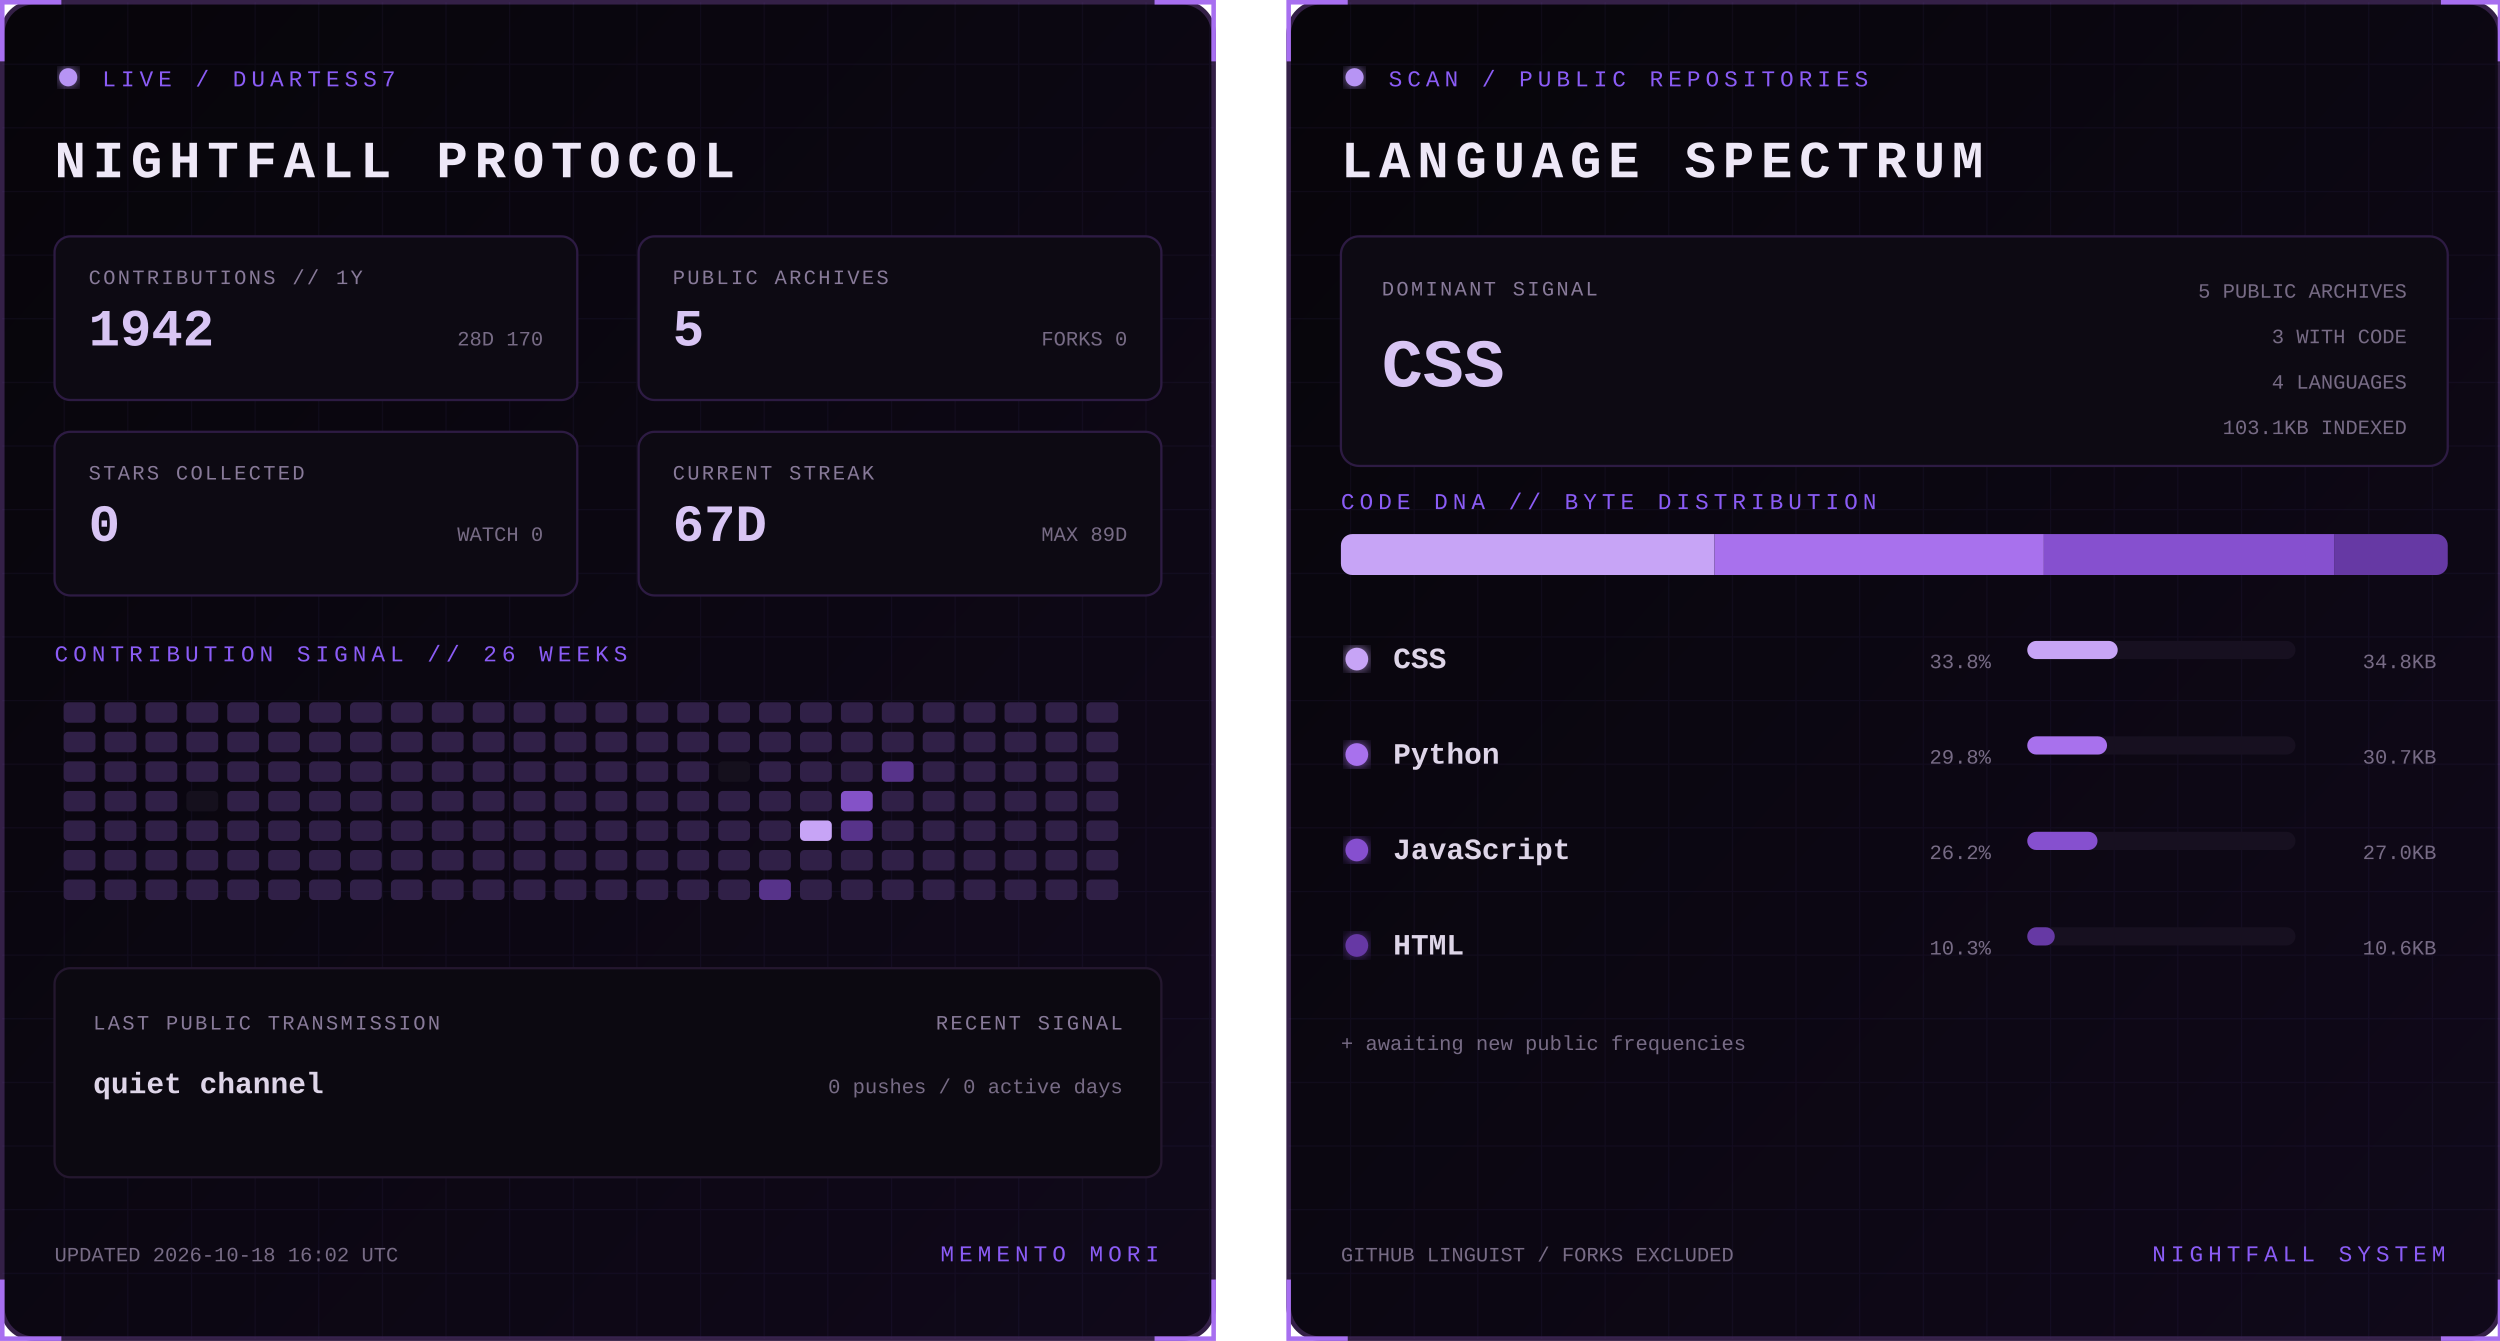
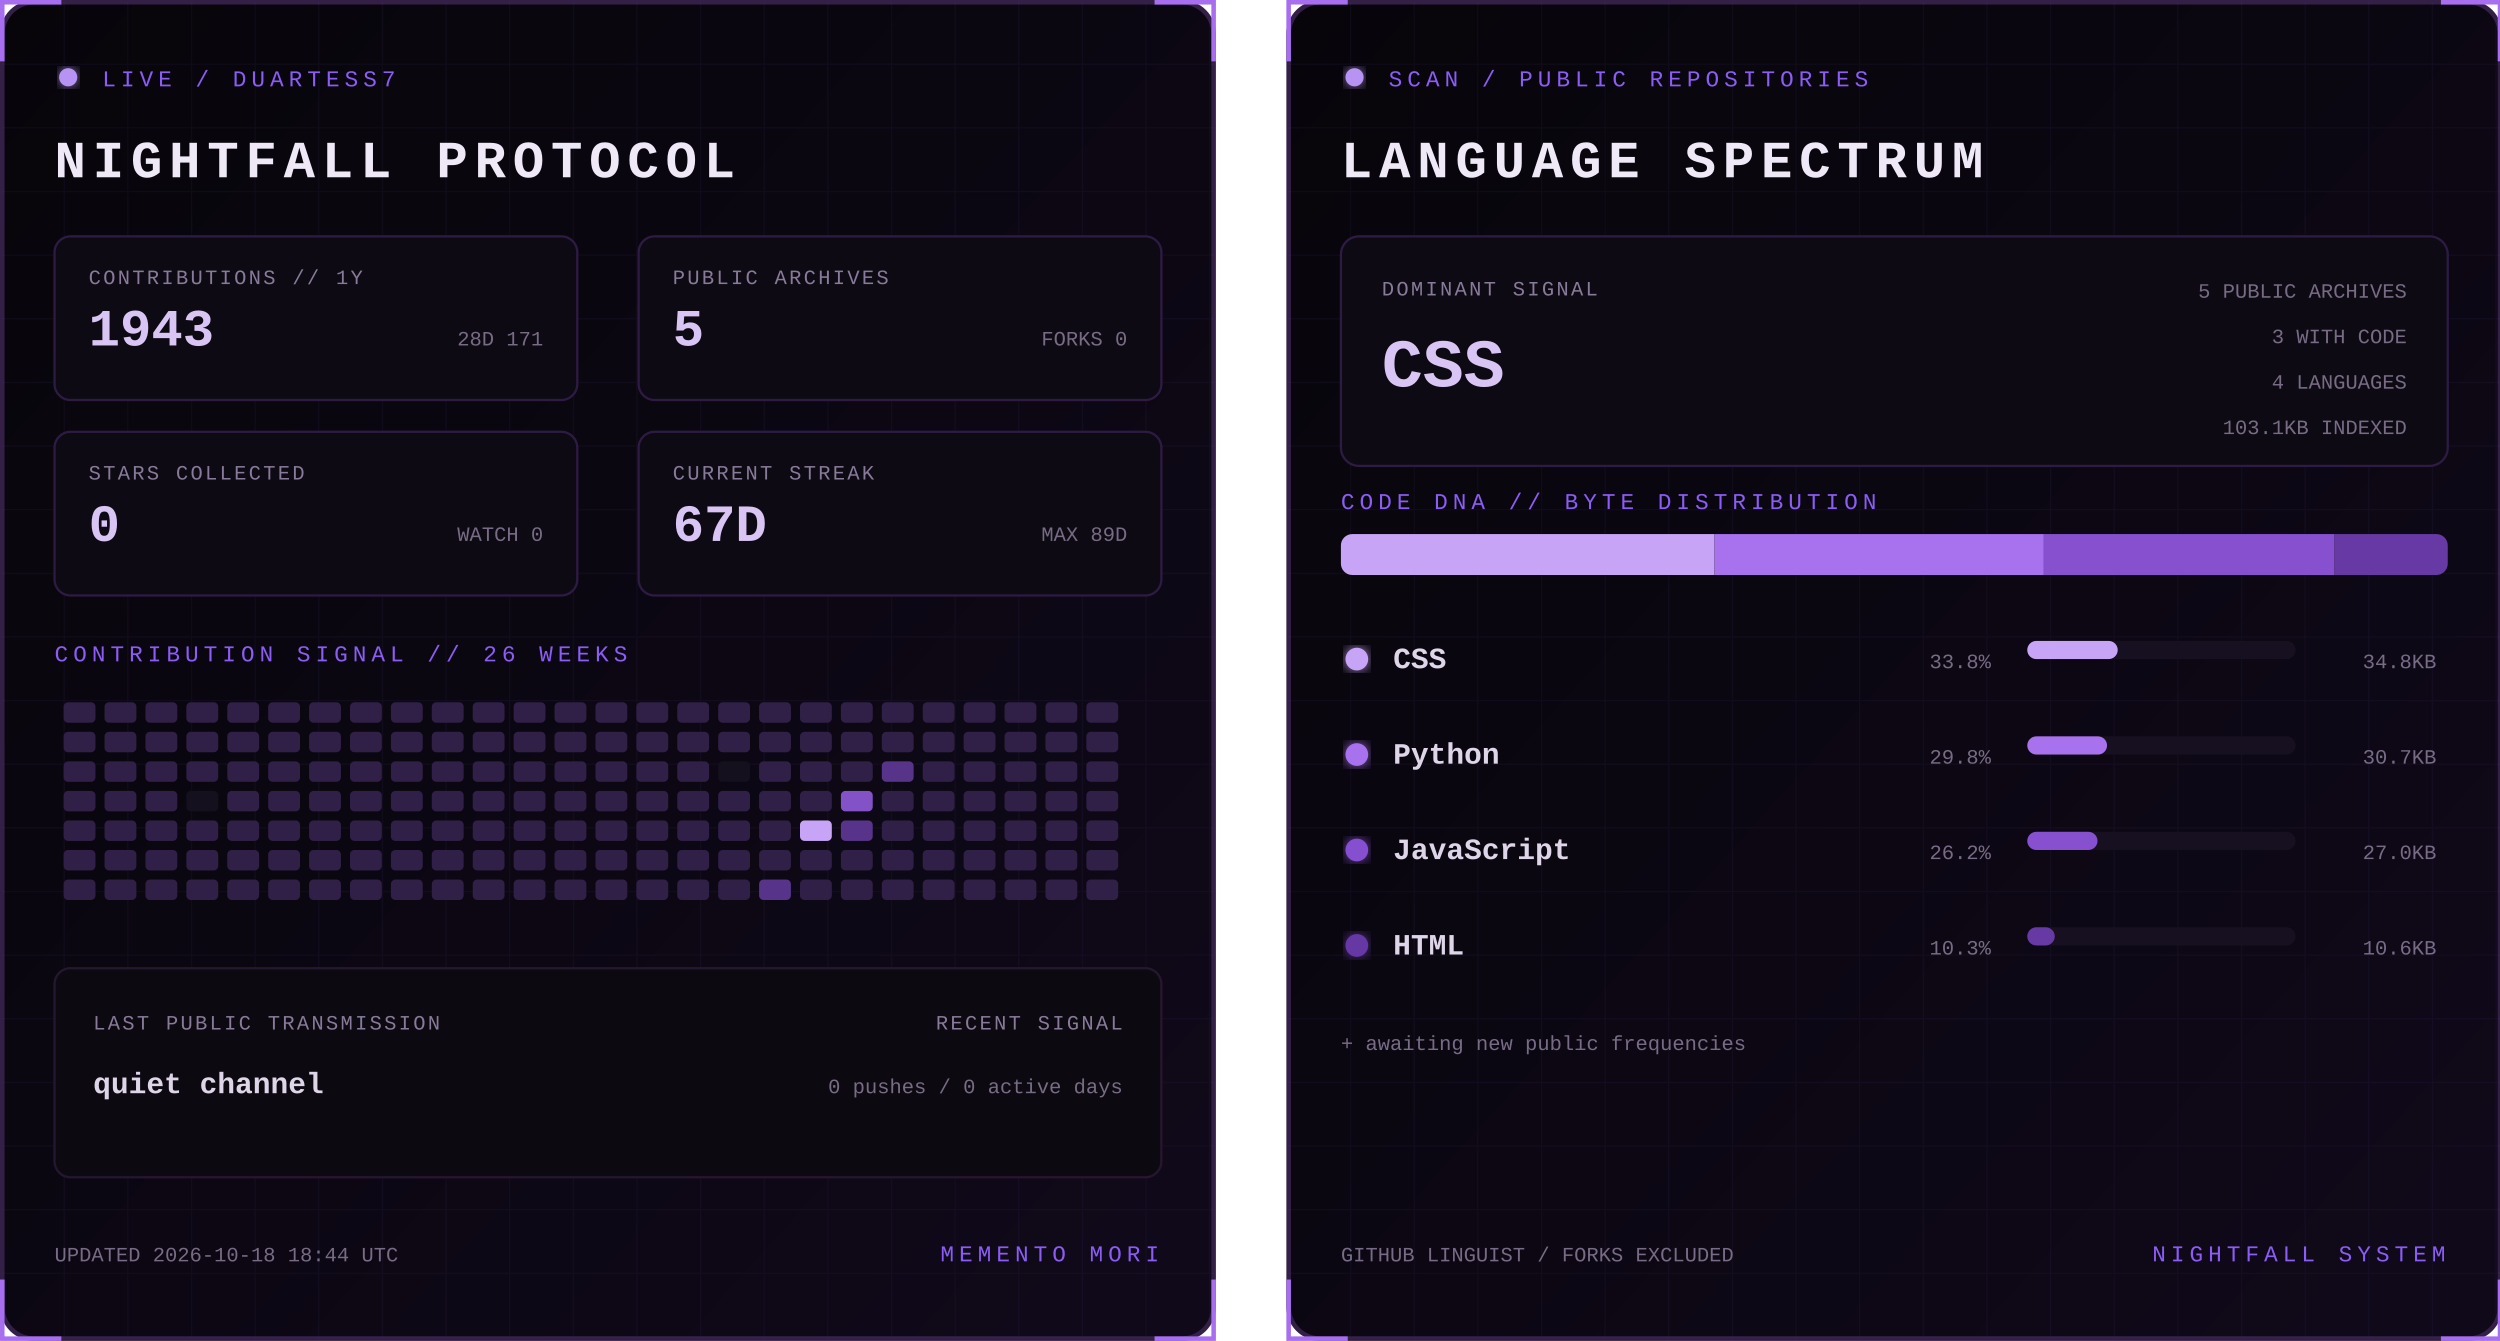
<svg xmlns="http://www.w3.org/2000/svg" width="1100" height="590" viewBox="0 0 1100 590" role="img" aria-labelledby="title desc">
  <defs>
    <linearGradient id="bg" x1="0" y1="0" x2="1" y2="1">
      <stop stop-color="#07050a" />
      <stop offset="1" stop-color="#10091a" />
    </linearGradient>
    <filter id="glow">
      <feGaussianBlur stdDeviation="3" result="b" />
      <feMerge>
        <feMergeNode in="b" />
        <feMergeNode in="SourceGraphic" />
      </feMerge>
    </filter>
    <pattern id="grid" width="28" height="28" patternUnits="userSpaceOnUse">
      <path d="M28 0H0V28" fill="none" stroke="#8b5cf6" stroke-opacity=".055" />
    </pattern>
    <clipPath id="dna">
      <rect x="24" y="235" width="487" height="18" rx="5" />
    </clipPath>
    <style>
      text { font-family: Consolas, 'Courier New', monospace; }
      .kicker { fill:#8b5cf6; font-size:10px; letter-spacing:2.2px; }
      .title { fill:#eee8f7; font-size:23px; font-weight:700; letter-spacing:3px; }
      .label { fill:#887a99; font-size:9px; letter-spacing:1px; }
      .stat { fill:#d8c5f4; font-size:23px; font-weight:700; }
      .detail,.pct { fill:#776b85; font-size:9px; }
      .lang { fill:#ded5e8; font-size:13px; font-weight:700; }
      .hero { fill:#d8c5f4; font-size:30px; font-weight:700; }
      .blink { animation:blink 1.6s step-end infinite; }
      @keyframes blink { 50% { opacity:.25 } }
    </style>
  </defs>
  <g>
    <rect x="1" y="1" width="533" height="588" rx="14" fill="url(#bg)" stroke="#342047" stroke-width="2" />
    <rect x="1" y="1" width="533" height="588" rx="14" fill="url(#grid)" />
    <path d="M27 1H1v26 M508 1h26v26 M534 563v26h-26 M27 589H1v-26" stroke="#a76ff0" stroke-width="2" fill="none" />
    <circle cx="30" cy="34" r="4" fill="#b794f4" filter="url(#glow)" class="blink" />
    <text x="45" y="38" class="kicker">LIVE / DUARTESS7</text>
    <text x="24" y="78" class="title">NIGHTFALL PROTOCOL</text>
    <g transform="translate(24 104)">
      <rect width="230" height="72" rx="7" fill="#0d0a13" stroke="#2d1b43" />
      <text x="15" y="21" class="label">CONTRIBUTIONS // 1Y</text>
-       <text x="15" y="48" class="stat">1942</text>
-       <text x="215" y="48" text-anchor="end" class="detail">28D 170</text>
+       <text x="15" y="48" class="stat">1943</text>
+       <text x="215" y="48" text-anchor="end" class="detail">28D 171</text>
    </g>
    <g transform="translate(281 104)">
      <rect width="230" height="72" rx="7" fill="#0d0a13" stroke="#2d1b43" />
      <text x="15" y="21" class="label">PUBLIC ARCHIVES</text>
      <text x="15" y="48" class="stat">5</text>
      <text x="215" y="48" text-anchor="end" class="detail">FORKS 0</text>
    </g>
    <g transform="translate(24 190)">
      <rect width="230" height="72" rx="7" fill="#0d0a13" stroke="#2d1b43" />
      <text x="15" y="21" class="label">STARS COLLECTED</text>
      <text x="15" y="48" class="stat">0</text>
      <text x="215" y="48" text-anchor="end" class="detail">WATCH 0</text>
    </g>
    <g transform="translate(281 190)">
      <rect width="230" height="72" rx="7" fill="#0d0a13" stroke="#2d1b43" />
      <text x="15" y="21" class="label">CURRENT STREAK</text>
      <text x="15" y="48" class="stat">67D</text>
      <text x="215" y="48" text-anchor="end" class="detail">MAX 89D</text>
    </g>
    <text x="24" y="291" class="kicker">CONTRIBUTION SIGNAL // 26 WEEKS</text>
    <g>
      <rect x="28" y="309" width="14" height="9" rx="2" fill="#302047" />
      <rect x="28" y="322" width="14" height="9" rx="2" fill="#302047" />
      <rect x="28" y="335" width="14" height="9" rx="2" fill="#302047" />
      <rect x="28" y="348" width="14" height="9" rx="2" fill="#302047" />
      <rect x="28" y="361" width="14" height="9" rx="2" fill="#302047" />
      <rect x="28" y="374" width="14" height="9" rx="2" fill="#302047" />
      <rect x="28" y="387" width="14" height="9" rx="2" fill="#302047" />
      <rect x="46" y="309" width="14" height="9" rx="2" fill="#302047" />
      <rect x="46" y="322" width="14" height="9" rx="2" fill="#302047" />
      <rect x="46" y="335" width="14" height="9" rx="2" fill="#302047" />
      <rect x="46" y="348" width="14" height="9" rx="2" fill="#302047" />
      <rect x="46" y="361" width="14" height="9" rx="2" fill="#302047" />
      <rect x="46" y="374" width="14" height="9" rx="2" fill="#302047" />
      <rect x="46" y="387" width="14" height="9" rx="2" fill="#302047" />
      <rect x="64" y="309" width="14" height="9" rx="2" fill="#302047" />
      <rect x="64" y="322" width="14" height="9" rx="2" fill="#302047" />
      <rect x="64" y="335" width="14" height="9" rx="2" fill="#302047" />
      <rect x="64" y="348" width="14" height="9" rx="2" fill="#302047" />
      <rect x="64" y="361" width="14" height="9" rx="2" fill="#302047" />
      <rect x="64" y="374" width="14" height="9" rx="2" fill="#302047" />
      <rect x="64" y="387" width="14" height="9" rx="2" fill="#302047" />
      <rect x="82" y="309" width="14" height="9" rx="2" fill="#302047" />
      <rect x="82" y="322" width="14" height="9" rx="2" fill="#302047" />
      <rect x="82" y="335" width="14" height="9" rx="2" fill="#302047" />
      <rect x="82" y="348" width="14" height="9" rx="2" fill="#15101d" />
      <rect x="82" y="361" width="14" height="9" rx="2" fill="#302047" />
      <rect x="82" y="374" width="14" height="9" rx="2" fill="#302047" />
      <rect x="82" y="387" width="14" height="9" rx="2" fill="#302047" />
      <rect x="100" y="309" width="14" height="9" rx="2" fill="#302047" />
      <rect x="100" y="322" width="14" height="9" rx="2" fill="#302047" />
      <rect x="100" y="335" width="14" height="9" rx="2" fill="#302047" />
      <rect x="100" y="348" width="14" height="9" rx="2" fill="#302047" />
      <rect x="100" y="361" width="14" height="9" rx="2" fill="#302047" />
      <rect x="100" y="374" width="14" height="9" rx="2" fill="#302047" />
      <rect x="100" y="387" width="14" height="9" rx="2" fill="#302047" />
      <rect x="118" y="309" width="14" height="9" rx="2" fill="#302047" />
      <rect x="118" y="322" width="14" height="9" rx="2" fill="#302047" />
      <rect x="118" y="335" width="14" height="9" rx="2" fill="#302047" />
      <rect x="118" y="348" width="14" height="9" rx="2" fill="#302047" />
      <rect x="118" y="361" width="14" height="9" rx="2" fill="#302047" />
      <rect x="118" y="374" width="14" height="9" rx="2" fill="#302047" />
      <rect x="118" y="387" width="14" height="9" rx="2" fill="#302047" />
      <rect x="136" y="309" width="14" height="9" rx="2" fill="#302047" />
      <rect x="136" y="322" width="14" height="9" rx="2" fill="#302047" />
      <rect x="136" y="335" width="14" height="9" rx="2" fill="#302047" />
      <rect x="136" y="348" width="14" height="9" rx="2" fill="#302047" />
      <rect x="136" y="361" width="14" height="9" rx="2" fill="#302047" />
      <rect x="136" y="374" width="14" height="9" rx="2" fill="#302047" />
      <rect x="136" y="387" width="14" height="9" rx="2" fill="#302047" />
      <rect x="154" y="309" width="14" height="9" rx="2" fill="#302047" />
      <rect x="154" y="322" width="14" height="9" rx="2" fill="#302047" />
      <rect x="154" y="335" width="14" height="9" rx="2" fill="#302047" />
      <rect x="154" y="348" width="14" height="9" rx="2" fill="#302047" />
      <rect x="154" y="361" width="14" height="9" rx="2" fill="#302047" />
      <rect x="154" y="374" width="14" height="9" rx="2" fill="#302047" />
      <rect x="154" y="387" width="14" height="9" rx="2" fill="#302047" />
      <rect x="172" y="309" width="14" height="9" rx="2" fill="#302047" />
      <rect x="172" y="322" width="14" height="9" rx="2" fill="#302047" />
      <rect x="172" y="335" width="14" height="9" rx="2" fill="#302047" />
      <rect x="172" y="348" width="14" height="9" rx="2" fill="#302047" />
      <rect x="172" y="361" width="14" height="9" rx="2" fill="#302047" />
      <rect x="172" y="374" width="14" height="9" rx="2" fill="#302047" />
      <rect x="172" y="387" width="14" height="9" rx="2" fill="#302047" />
      <rect x="190" y="309" width="14" height="9" rx="2" fill="#302047" />
      <rect x="190" y="322" width="14" height="9" rx="2" fill="#302047" />
      <rect x="190" y="335" width="14" height="9" rx="2" fill="#302047" />
      <rect x="190" y="348" width="14" height="9" rx="2" fill="#302047" />
      <rect x="190" y="361" width="14" height="9" rx="2" fill="#302047" />
      <rect x="190" y="374" width="14" height="9" rx="2" fill="#302047" />
      <rect x="190" y="387" width="14" height="9" rx="2" fill="#302047" />
      <rect x="208" y="309" width="14" height="9" rx="2" fill="#302047" />
      <rect x="208" y="322" width="14" height="9" rx="2" fill="#302047" />
      <rect x="208" y="335" width="14" height="9" rx="2" fill="#302047" />
      <rect x="208" y="348" width="14" height="9" rx="2" fill="#302047" />
      <rect x="208" y="361" width="14" height="9" rx="2" fill="#302047" />
      <rect x="208" y="374" width="14" height="9" rx="2" fill="#302047" />
      <rect x="208" y="387" width="14" height="9" rx="2" fill="#302047" />
      <rect x="226" y="309" width="14" height="9" rx="2" fill="#302047" />
      <rect x="226" y="322" width="14" height="9" rx="2" fill="#302047" />
      <rect x="226" y="335" width="14" height="9" rx="2" fill="#302047" />
      <rect x="226" y="348" width="14" height="9" rx="2" fill="#302047" />
      <rect x="226" y="361" width="14" height="9" rx="2" fill="#302047" />
      <rect x="226" y="374" width="14" height="9" rx="2" fill="#302047" />
      <rect x="226" y="387" width="14" height="9" rx="2" fill="#302047" />
      <rect x="244" y="309" width="14" height="9" rx="2" fill="#302047" />
      <rect x="244" y="322" width="14" height="9" rx="2" fill="#302047" />
      <rect x="244" y="335" width="14" height="9" rx="2" fill="#302047" />
      <rect x="244" y="348" width="14" height="9" rx="2" fill="#302047" />
      <rect x="244" y="361" width="14" height="9" rx="2" fill="#302047" />
      <rect x="244" y="374" width="14" height="9" rx="2" fill="#302047" />
      <rect x="244" y="387" width="14" height="9" rx="2" fill="#302047" />
      <rect x="262" y="309" width="14" height="9" rx="2" fill="#302047" />
      <rect x="262" y="322" width="14" height="9" rx="2" fill="#302047" />
      <rect x="262" y="335" width="14" height="9" rx="2" fill="#302047" />
      <rect x="262" y="348" width="14" height="9" rx="2" fill="#302047" />
      <rect x="262" y="361" width="14" height="9" rx="2" fill="#302047" />
      <rect x="262" y="374" width="14" height="9" rx="2" fill="#302047" />
      <rect x="262" y="387" width="14" height="9" rx="2" fill="#302047" />
      <rect x="280" y="309" width="14" height="9" rx="2" fill="#302047" />
      <rect x="280" y="322" width="14" height="9" rx="2" fill="#302047" />
      <rect x="280" y="335" width="14" height="9" rx="2" fill="#302047" />
      <rect x="280" y="348" width="14" height="9" rx="2" fill="#302047" />
      <rect x="280" y="361" width="14" height="9" rx="2" fill="#302047" />
      <rect x="280" y="374" width="14" height="9" rx="2" fill="#302047" />
      <rect x="280" y="387" width="14" height="9" rx="2" fill="#302047" />
      <rect x="298" y="309" width="14" height="9" rx="2" fill="#302047" />
      <rect x="298" y="322" width="14" height="9" rx="2" fill="#302047" />
      <rect x="298" y="335" width="14" height="9" rx="2" fill="#302047" />
      <rect x="298" y="348" width="14" height="9" rx="2" fill="#302047" />
      <rect x="298" y="361" width="14" height="9" rx="2" fill="#302047" />
      <rect x="298" y="374" width="14" height="9" rx="2" fill="#302047" />
      <rect x="298" y="387" width="14" height="9" rx="2" fill="#302047" />
      <rect x="316" y="309" width="14" height="9" rx="2" fill="#302047" />
      <rect x="316" y="322" width="14" height="9" rx="2" fill="#302047" />
      <rect x="316" y="335" width="14" height="9" rx="2" fill="#15101d" />
      <rect x="316" y="348" width="14" height="9" rx="2" fill="#302047" />
      <rect x="316" y="361" width="14" height="9" rx="2" fill="#302047" />
      <rect x="316" y="374" width="14" height="9" rx="2" fill="#302047" />
      <rect x="316" y="387" width="14" height="9" rx="2" fill="#302047" />
      <rect x="334" y="309" width="14" height="9" rx="2" fill="#302047" />
      <rect x="334" y="322" width="14" height="9" rx="2" fill="#302047" />
      <rect x="334" y="335" width="14" height="9" rx="2" fill="#302047" />
      <rect x="334" y="348" width="14" height="9" rx="2" fill="#302047" />
      <rect x="334" y="361" width="14" height="9" rx="2" fill="#302047" />
      <rect x="334" y="374" width="14" height="9" rx="2" fill="#302047" />
      <rect x="334" y="387" width="14" height="9" rx="2" fill="#57338a" />
      <rect x="352" y="309" width="14" height="9" rx="2" fill="#302047" />
      <rect x="352" y="322" width="14" height="9" rx="2" fill="#302047" />
      <rect x="352" y="335" width="14" height="9" rx="2" fill="#302047" />
      <rect x="352" y="348" width="14" height="9" rx="2" fill="#302047" />
      <rect x="352" y="361" width="14" height="9" rx="2" fill="#c7a4f6" />
      <rect x="352" y="374" width="14" height="9" rx="2" fill="#302047" />
      <rect x="352" y="387" width="14" height="9" rx="2" fill="#302047" />
      <rect x="370" y="309" width="14" height="9" rx="2" fill="#302047" />
      <rect x="370" y="322" width="14" height="9" rx="2" fill="#302047" />
      <rect x="370" y="335" width="14" height="9" rx="2" fill="#302047" />
      <rect x="370" y="348" width="14" height="9" rx="2" fill="#8452c7" />
      <rect x="370" y="361" width="14" height="9" rx="2" fill="#57338a" />
      <rect x="370" y="374" width="14" height="9" rx="2" fill="#302047" />
      <rect x="370" y="387" width="14" height="9" rx="2" fill="#302047" />
      <rect x="388" y="309" width="14" height="9" rx="2" fill="#302047" />
      <rect x="388" y="322" width="14" height="9" rx="2" fill="#302047" />
      <rect x="388" y="335" width="14" height="9" rx="2" fill="#57338a" />
      <rect x="388" y="348" width="14" height="9" rx="2" fill="#302047" />
      <rect x="388" y="361" width="14" height="9" rx="2" fill="#302047" />
      <rect x="388" y="374" width="14" height="9" rx="2" fill="#302047" />
      <rect x="388" y="387" width="14" height="9" rx="2" fill="#302047" />
      <rect x="406" y="309" width="14" height="9" rx="2" fill="#302047" />
      <rect x="406" y="322" width="14" height="9" rx="2" fill="#302047" />
      <rect x="406" y="335" width="14" height="9" rx="2" fill="#302047" />
      <rect x="406" y="348" width="14" height="9" rx="2" fill="#302047" />
      <rect x="406" y="361" width="14" height="9" rx="2" fill="#302047" />
      <rect x="406" y="374" width="14" height="9" rx="2" fill="#302047" />
      <rect x="406" y="387" width="14" height="9" rx="2" fill="#302047" />
      <rect x="424" y="309" width="14" height="9" rx="2" fill="#302047" />
      <rect x="424" y="322" width="14" height="9" rx="2" fill="#302047" />
      <rect x="424" y="335" width="14" height="9" rx="2" fill="#302047" />
      <rect x="424" y="348" width="14" height="9" rx="2" fill="#302047" />
      <rect x="424" y="361" width="14" height="9" rx="2" fill="#302047" />
      <rect x="424" y="374" width="14" height="9" rx="2" fill="#302047" />
      <rect x="424" y="387" width="14" height="9" rx="2" fill="#302047" />
      <rect x="442" y="309" width="14" height="9" rx="2" fill="#302047" />
      <rect x="442" y="322" width="14" height="9" rx="2" fill="#302047" />
      <rect x="442" y="335" width="14" height="9" rx="2" fill="#302047" />
      <rect x="442" y="348" width="14" height="9" rx="2" fill="#302047" />
      <rect x="442" y="361" width="14" height="9" rx="2" fill="#302047" />
      <rect x="442" y="374" width="14" height="9" rx="2" fill="#302047" />
      <rect x="442" y="387" width="14" height="9" rx="2" fill="#302047" />
      <rect x="460" y="309" width="14" height="9" rx="2" fill="#302047" />
      <rect x="460" y="322" width="14" height="9" rx="2" fill="#302047" />
      <rect x="460" y="335" width="14" height="9" rx="2" fill="#302047" />
      <rect x="460" y="348" width="14" height="9" rx="2" fill="#302047" />
      <rect x="460" y="361" width="14" height="9" rx="2" fill="#302047" />
      <rect x="460" y="374" width="14" height="9" rx="2" fill="#302047" />
      <rect x="460" y="387" width="14" height="9" rx="2" fill="#302047" />
      <rect x="478" y="309" width="14" height="9" rx="2" fill="#302047" />
      <rect x="478" y="322" width="14" height="9" rx="2" fill="#302047" />
      <rect x="478" y="335" width="14" height="9" rx="2" fill="#302047" />
      <rect x="478" y="348" width="14" height="9" rx="2" fill="#302047" />
      <rect x="478" y="361" width="14" height="9" rx="2" fill="#302047" />
      <rect x="478" y="374" width="14" height="9" rx="2" fill="#302047" />
      <rect x="478" y="387" width="14" height="9" rx="2" fill="#302047" />
    </g>
    <rect x="24" y="426" width="487" height="92" rx="7" fill="#0c0911" stroke="#24172f" />
    <text x="41" y="453" class="label">LAST PUBLIC TRANSMISSION</text>
    <text x="41" y="481" class="lang">quiet channel</text>
    <text x="494" y="453" text-anchor="end" class="label">RECENT SIGNAL</text>
    <text x="494" y="481" text-anchor="end" class="detail">0 pushes / 0 active days</text>
-     <text x="24" y="555" class="detail">UPDATED 2026-10-18 16:02 UTC</text>
+     <text x="24" y="555" class="detail">UPDATED 2026-10-18 18:44 UTC</text>
    <text x="510" y="555" text-anchor="end" class="kicker">MEMENTO MORI</text>
  </g>
  <g transform="translate(566)">
    <rect x="1" y="1" width="533" height="588" rx="14" fill="url(#bg)" stroke="#342047" stroke-width="2" />
    <rect x="1" y="1" width="533" height="588" rx="14" fill="url(#grid)" />
    <path d="M27 1H1v26 M508 1h26v26 M534 563v26h-26 M27 589H1v-26" stroke="#a76ff0" stroke-width="2" fill="none" />
    <circle cx="30" cy="34" r="4" fill="#b794f4" filter="url(#glow)" class="blink" />
    <text x="45" y="38" class="kicker">SCAN / PUBLIC REPOSITORIES</text>
    <text x="24" y="78" class="title">LANGUAGE SPECTRUM</text>
    <rect x="24" y="104" width="487" height="101" rx="8" fill="#0d0a13" stroke="#2d1b43" />
    <text x="42" y="130" class="label">DOMINANT SIGNAL</text>
    <text x="42" y="170" class="hero">CSS</text>
    <text x="493" y="131" text-anchor="end" class="detail">5 PUBLIC ARCHIVES</text>
    <text x="493" y="151" text-anchor="end" class="detail">3 WITH CODE</text>
    <text x="493" y="171" text-anchor="end" class="detail">4 LANGUAGES</text>
    <text x="493" y="191" text-anchor="end" class="detail">103.1KB INDEXED</text>
    <text x="24" y="224" class="kicker">CODE DNA // BYTE DISTRIBUTION</text>
    <rect x="24" y="235" width="487" height="18" rx="5" fill="#171020" />
    <g clip-path="url(#dna)">
      <rect x="24.0" y="235" width="164.4" height="18" fill="#c7a4f6" />
      <rect x="188.4" y="235" width="144.9" height="18" fill="#a871ed" />
      <rect x="333.3" y="235" width="127.7" height="18" fill="#8650cf" />
      <rect x="461.0" y="235" width="50.0" height="18" fill="#6639a4" />
    </g>
    <circle cx="31" cy="290" r="5" fill="#c7a4f6" filter="url(#glow)" />
    <text x="47" y="294" class="lang">CSS</text>
    <text x="310" y="294" text-anchor="end" class="pct">33.8%</text>
    <rect x="326" y="282" width="118" height="8" rx="4" fill="#171020" />
    <rect x="326" y="282" width="39.8" height="8" rx="4" fill="#c7a4f6" />
    <text x="506" y="294" text-anchor="end" class="detail">34.8KB</text>
    <circle cx="31" cy="332" r="5" fill="#a871ed" filter="url(#glow)" />
    <text x="47" y="336" class="lang">Python</text>
    <text x="310" y="336" text-anchor="end" class="pct">29.8%</text>
    <rect x="326" y="324" width="118" height="8" rx="4" fill="#171020" />
    <rect x="326" y="324" width="35.1" height="8" rx="4" fill="#a871ed" />
    <text x="506" y="336" text-anchor="end" class="detail">30.7KB</text>
    <circle cx="31" cy="374" r="5" fill="#8650cf" filter="url(#glow)" />
    <text x="47" y="378" class="lang">JavaScript</text>
    <text x="310" y="378" text-anchor="end" class="pct">26.2%</text>
    <rect x="326" y="366" width="118" height="8" rx="4" fill="#171020" />
    <rect x="326" y="366" width="30.9" height="8" rx="4" fill="#8650cf" />
    <text x="506" y="378" text-anchor="end" class="detail">27.0KB</text>
    <circle cx="31" cy="416" r="5" fill="#6639a4" filter="url(#glow)" />
    <text x="47" y="420" class="lang">HTML</text>
    <text x="310" y="420" text-anchor="end" class="pct">10.3%</text>
    <rect x="326" y="408" width="118" height="8" rx="4" fill="#171020" />
    <rect x="326" y="408" width="12.1" height="8" rx="4" fill="#6639a4" />
    <text x="506" y="420" text-anchor="end" class="detail">10.6KB</text>
    <text x="24" y="462" class="detail">+ awaiting new public frequencies</text>
    <text x="24" y="555" class="detail">GITHUB LINGUIST / FORKS EXCLUDED</text>
    <text x="510" y="555" text-anchor="end" class="kicker">NIGHTFALL SYSTEM</text>
  </g>
</svg>
